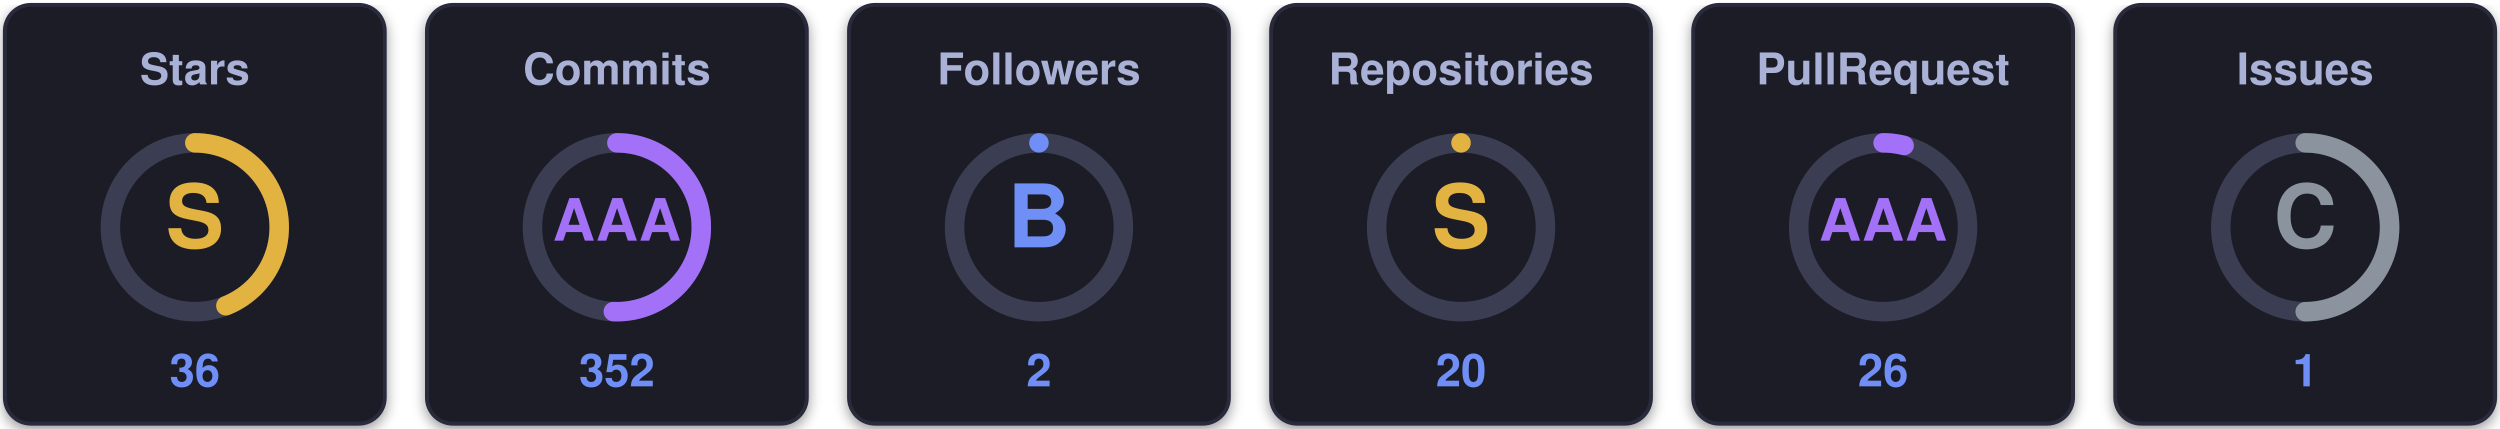
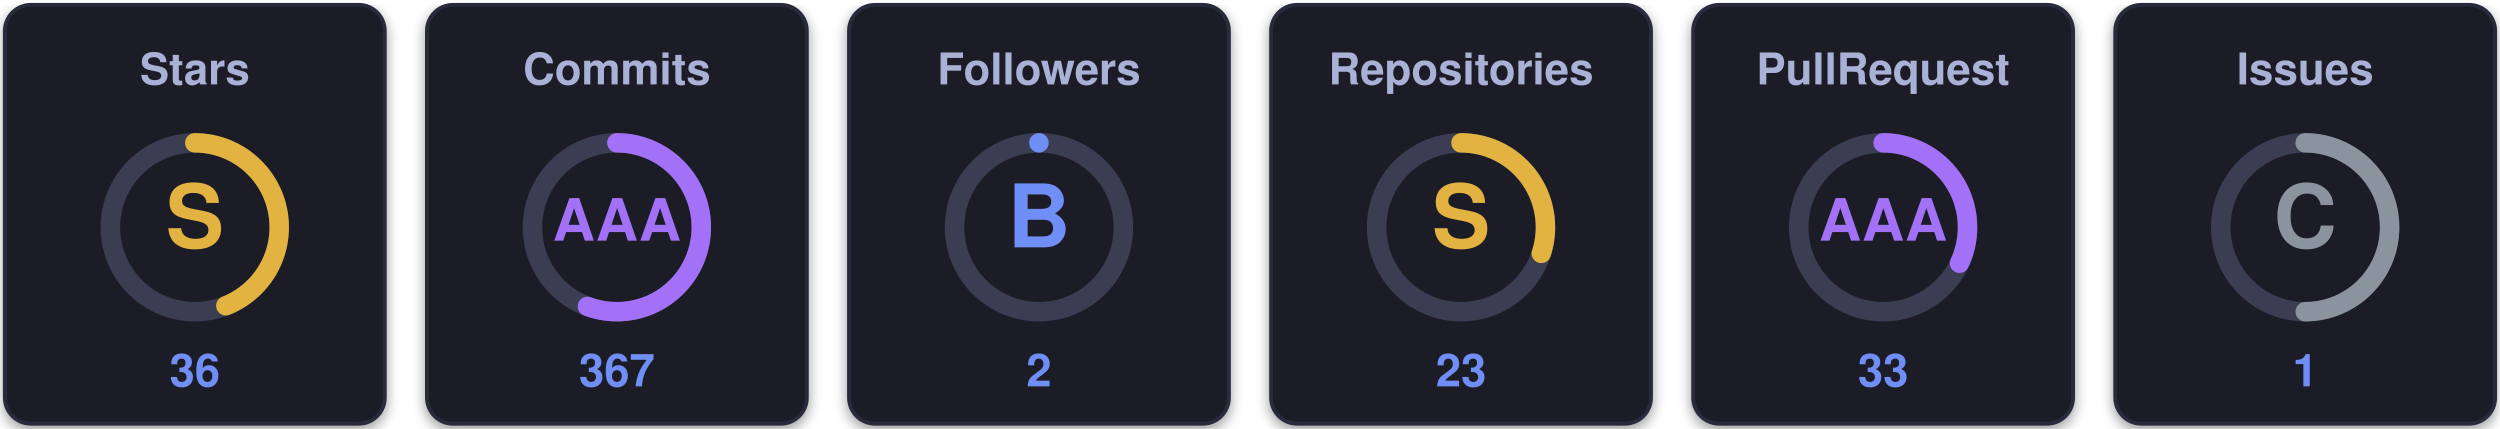
<svg xmlns="http://www.w3.org/2000/svg" width="770" height="132" viewBox="0 0 770 132" role="img" aria-label="uzuchan's trophies">
  <defs>
    <filter id="sh" x="-20%" y="-20%" width="140%" height="140%">
      <feDropShadow dx="0" dy="1.5" stdDeviation="2" flood-color="#000000" flood-opacity="0.4" />
    </filter>
  </defs>
  <g transform="translate(0,0)">
    <rect x="1.5" y="1.5" width="117" height="129" rx="8" fill="#1a1b27" stroke="#2a2c3d" stroke-width="1.2" filter="url(#sh)" />
    <text x="60" y="26" text-anchor="middle" font-family="Segoe UI, Helvetica, Arial, sans-serif" font-size="13.5" font-weight="700" fill="#a9b1d6">Stars</text>
    <circle cx="60" cy="70" r="26" fill="none" stroke="#3b3e52" stroke-width="6" />
    <circle cx="60" cy="70" r="26" fill="none" stroke="#e3b341" stroke-width="6" stroke-linecap="round" stroke-dasharray="71.88 163.36" transform="rotate(-90 60 70)" />
    <text x="60" y="70" text-anchor="middle" dominant-baseline="central" font-family="Segoe UI, Helvetica, Arial, sans-serif" font-size="27" font-weight="800" fill="#e3b341">S</text>
    <text x="60" y="119" text-anchor="middle" font-family="Segoe UI, Helvetica, Arial, sans-serif" font-size="14" font-weight="700" fill="#6f8ff7">36</text>
  </g>
  <g transform="translate(130,0)">
    <rect x="1.5" y="1.5" width="117" height="129" rx="8" fill="#1a1b27" stroke="#2a2c3d" stroke-width="1.2" filter="url(#sh)" />
    <text x="60" y="26" text-anchor="middle" font-family="Segoe UI, Helvetica, Arial, sans-serif" font-size="13.5" font-weight="700" fill="#a9b1d6">Commits</text>
    <circle cx="60" cy="70" r="26" fill="none" stroke="#3b3e52" stroke-width="6" />
-     <circle cx="60" cy="70" r="26" fill="none" stroke="#a371f7" stroke-width="6" stroke-linecap="round" stroke-dasharray="82.77 163.36" transform="rotate(-90 60 70)" />
+     <circle cx="60" cy="70" r="26" fill="none" stroke="#a371f7" stroke-width="6" stroke-linecap="round" stroke-dasharray="90.94 163.36" transform="rotate(-90 60 70)" />
    <text x="60" y="70" text-anchor="middle" dominant-baseline="central" font-family="Segoe UI, Helvetica, Arial, sans-serif" font-size="18" font-weight="800" fill="#a371f7">AAA</text>
-     <text x="60" y="119" text-anchor="middle" font-family="Segoe UI, Helvetica, Arial, sans-serif" font-size="14" font-weight="700" fill="#6f8ff7">352</text>
+     <text x="60" y="119" text-anchor="middle" font-family="Segoe UI, Helvetica, Arial, sans-serif" font-size="14" font-weight="700" fill="#6f8ff7">367</text>
  </g>
  <g transform="translate(260,0)">
    <rect x="1.5" y="1.5" width="117" height="129" rx="8" fill="#1a1b27" stroke="#2a2c3d" stroke-width="1.2" filter="url(#sh)" />
    <text x="60" y="26" text-anchor="middle" font-family="Segoe UI, Helvetica, Arial, sans-serif" font-size="13.5" font-weight="700" fill="#a9b1d6">Followers</text>
    <circle cx="60" cy="70" r="26" fill="none" stroke="#3b3e52" stroke-width="6" />
    <circle cx="60" cy="70" r="26" fill="none" stroke="#6f8ff7" stroke-width="6" stroke-linecap="round" stroke-dasharray="0.00 163.36" transform="rotate(-90 60 70)" />
    <text x="60" y="70" text-anchor="middle" dominant-baseline="central" font-family="Segoe UI, Helvetica, Arial, sans-serif" font-size="27" font-weight="800" fill="#6f8ff7">B</text>
    <text x="60" y="119" text-anchor="middle" font-family="Segoe UI, Helvetica, Arial, sans-serif" font-size="14" font-weight="700" fill="#6f8ff7">2</text>
  </g>
  <g transform="translate(390,0)">
    <rect x="1.5" y="1.5" width="117" height="129" rx="8" fill="#1a1b27" stroke="#2a2c3d" stroke-width="1.2" filter="url(#sh)" />
    <text x="60" y="26" text-anchor="middle" font-family="Segoe UI, Helvetica, Arial, sans-serif" font-size="13.5" font-weight="700" fill="#a9b1d6">Repositories</text>
    <circle cx="60" cy="70" r="26" fill="none" stroke="#3b3e52" stroke-width="6" />
-     <circle cx="60" cy="70" r="26" fill="none" stroke="#e3b341" stroke-width="6" stroke-linecap="round" stroke-dasharray="0.00 163.36" transform="rotate(-90 60 70)" />
+     <circle cx="60" cy="70" r="26" fill="none" stroke="#e3b341" stroke-width="6" stroke-linecap="round" stroke-dasharray="49.01 163.36" transform="rotate(-90 60 70)" />
    <text x="60" y="70" text-anchor="middle" dominant-baseline="central" font-family="Segoe UI, Helvetica, Arial, sans-serif" font-size="27" font-weight="800" fill="#e3b341">S</text>
-     <text x="60" y="119" text-anchor="middle" font-family="Segoe UI, Helvetica, Arial, sans-serif" font-size="14" font-weight="700" fill="#6f8ff7">20</text>
+     <text x="60" y="119" text-anchor="middle" font-family="Segoe UI, Helvetica, Arial, sans-serif" font-size="14" font-weight="700" fill="#6f8ff7">23</text>
  </g>
  <g transform="translate(520,0)">
    <rect x="1.5" y="1.5" width="117" height="129" rx="8" fill="#1a1b27" stroke="#2a2c3d" stroke-width="1.2" filter="url(#sh)" />
    <text x="60" y="26" text-anchor="middle" font-family="Segoe UI, Helvetica, Arial, sans-serif" font-size="13.5" font-weight="700" fill="#a9b1d6">PullRequest</text>
    <circle cx="60" cy="70" r="26" fill="none" stroke="#3b3e52" stroke-width="6" />
-     <circle cx="60" cy="70" r="26" fill="none" stroke="#a371f7" stroke-width="6" stroke-linecap="round" stroke-dasharray="6.53 163.36" transform="rotate(-90 60 70)" />
+     <circle cx="60" cy="70" r="26" fill="none" stroke="#a371f7" stroke-width="6" stroke-linecap="round" stroke-dasharray="52.28 163.36" transform="rotate(-90 60 70)" />
    <text x="60" y="70" text-anchor="middle" dominant-baseline="central" font-family="Segoe UI, Helvetica, Arial, sans-serif" font-size="18" font-weight="800" fill="#a371f7">AAA</text>
-     <text x="60" y="119" text-anchor="middle" font-family="Segoe UI, Helvetica, Arial, sans-serif" font-size="14" font-weight="700" fill="#6f8ff7">26</text>
+     <text x="60" y="119" text-anchor="middle" font-family="Segoe UI, Helvetica, Arial, sans-serif" font-size="14" font-weight="700" fill="#6f8ff7">33</text>
  </g>
  <g transform="translate(650,0)">
    <rect x="1.5" y="1.5" width="117" height="129" rx="8" fill="#1a1b27" stroke="#2a2c3d" stroke-width="1.2" filter="url(#sh)" />
    <text x="60" y="26" text-anchor="middle" font-family="Segoe UI, Helvetica, Arial, sans-serif" font-size="13.5" font-weight="700" fill="#a9b1d6">Issues</text>
    <circle cx="60" cy="70" r="26" fill="none" stroke="#3b3e52" stroke-width="6" />
    <circle cx="60" cy="70" r="26" fill="none" stroke="#8b949e" stroke-width="6" stroke-linecap="round" stroke-dasharray="81.68 163.36" transform="rotate(-90 60 70)" />
    <text x="60" y="70" text-anchor="middle" dominant-baseline="central" font-family="Segoe UI, Helvetica, Arial, sans-serif" font-size="27" font-weight="800" fill="#8b949e">C</text>
    <text x="60" y="119" text-anchor="middle" font-family="Segoe UI, Helvetica, Arial, sans-serif" font-size="14" font-weight="700" fill="#6f8ff7">1</text>
  </g>
</svg>
